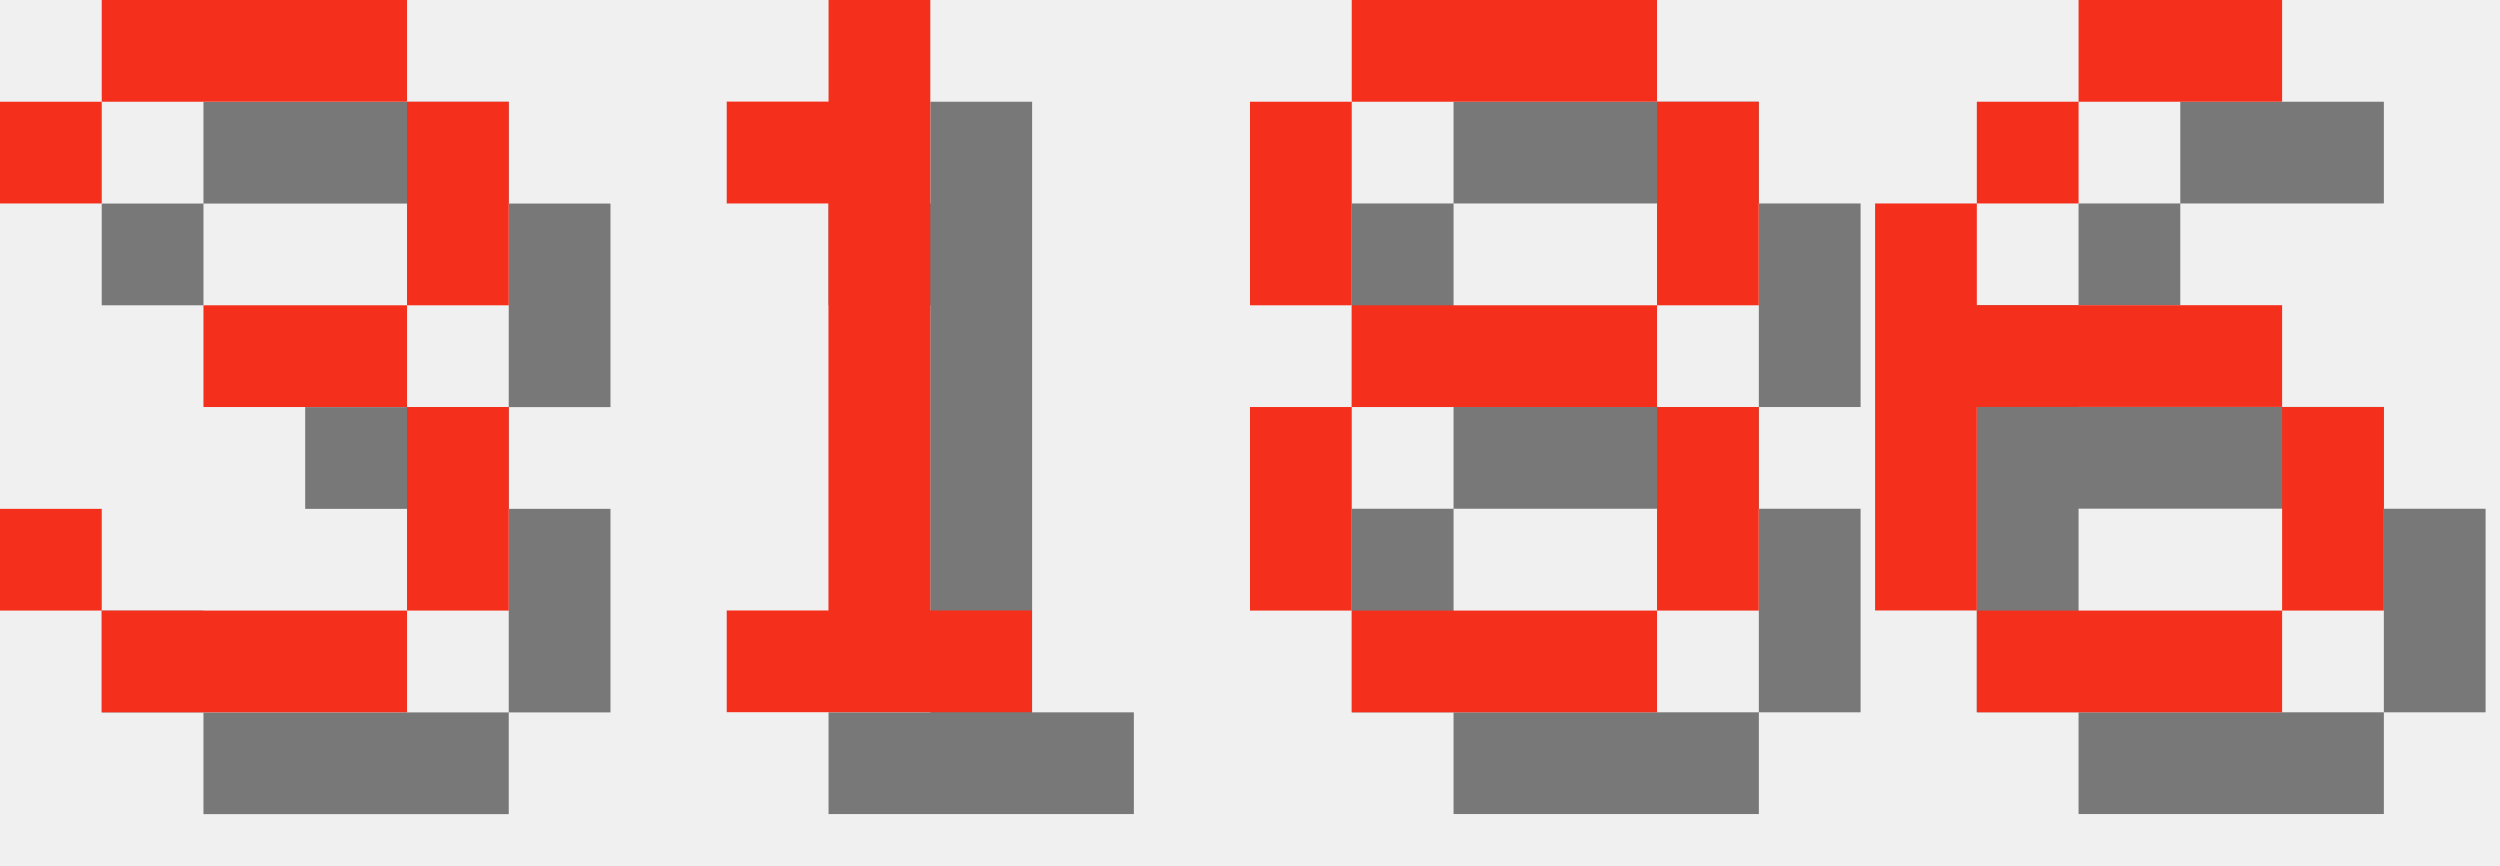
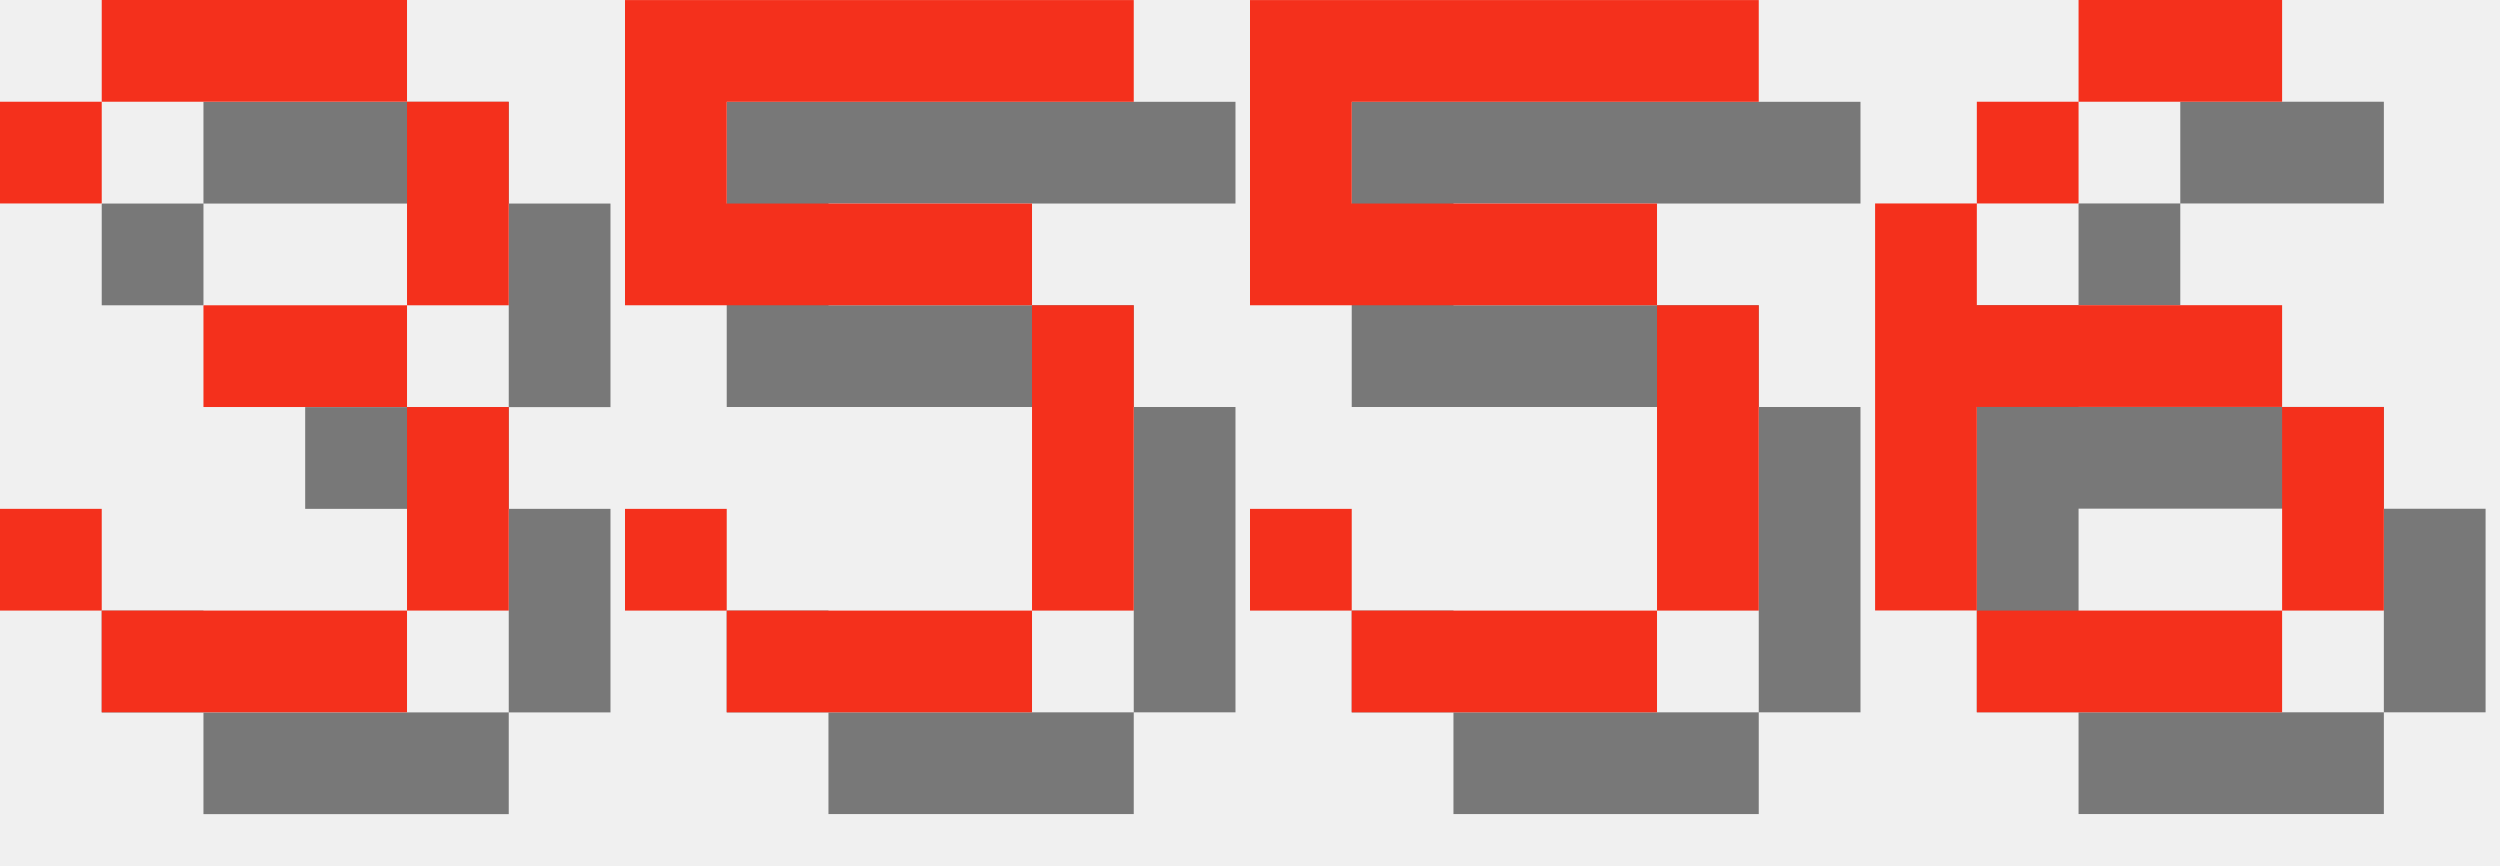
<svg xmlns="http://www.w3.org/2000/svg" version="1.1" width="104.0" height="36">
  <style>
        .text-foreground {
            fill: #F4301C;
        }
        .text-shadow {
            fill: #000000;
            fill-opacity: 0.5;
        }
    </style>
  <g class="digit" id="digit_3" transform="translate(0.0, 0), scale(4)">
    <path id="digit_3_shadow" class="text-shadow" d="m1.058 2.117v1.058h1.058v-1.058h3.175v2.117h-2.117v1.058h2.117v2.117h-3.175v-1.058h-1.058v1.058h1.058v1.058h3.175v-1.058h1.058v-2.117h-1.058v-1.058h1.058v-2.117h-1.058v-1.058h-3.175v1.058h-1.058z" fill-opacity=".5" style="paint-order:stroke fill markers" />
    <path id="digit_3_fg" class="text-foreground" d="m0 1.058v1.058h1.058v-1.058h3.175v2.117h-2.117v1.058h2.117v2.117h-3.175v-1.058h-1.058v1.058h1.058v1.058h3.175v-1.058h1.058v-2.117h-1.058v-1.058h1.058v-2.117h-1.058v-1.058h-3.175v1.058h-1.058z" fill="#fff" style="paint-order:stroke fill markers" />
  </g>
-   <g class="digit" id="digit_1" transform="translate(26.0, 0), scale(4)">
-     <path id="digit_1_shadow" class="text-shadow" d="m2.117 2.117v1.058h1.058v4.233h-1.058v1.058h3.175v-1.058h-1.058v-6.35h-1.058v1.058h-1.058z" fill-opacity=".5" style="paint-order:stroke fill markers" />
-     <path id="digit_1_fg" class="text-foreground" d="m1.058 1.058v1.058h1.058v4.233h-1.058v1.058h3.175v-1.058h-1.058v-6.35h-1.058v1.058h-1.058z" fill="#fff" style="paint-order:stroke fill markers" />
+   <g class="digit" id="digit_5" transform="translate(26.0, 0), scale(4)">
+     <path id="digit_5_shadow" class="text-shadow" d="m1.058 1.058v3.175h4.233v3.175h-3.175v-1.058h-1.058v1.058h1.058v1.058h3.175v-1.058h1.058v-3.175h-1.058v-1.058h-3.175v-1.058h4.233v-1.058h-5.292z" fill-opacity=".5" style="paint-order:stroke fill markers" />
+     <path id="digit_5_fg" class="text-foreground" d="m0 0v3.175h4.233v3.175h-3.175v-1.058h-1.058v1.058h1.058v1.058h3.175v-1.058h1.058v-3.175h-1.058v-1.058h-3.175v-1.058h4.233v-1.058h-5.292z" fill="#fff" style="paint-order:stroke fill markers" />
  </g>
-   <g class="digit" id="digit_8" transform="translate(52.0, 0), scale(4)">
-     <path id="digit_8_shadow" class="text-shadow" d="m2.117 1.058v1.058h3.175v-1.058h-3.175zm3.175 1.058v2.117h1.058v-2.117h-1.058zm0 2.117h-3.175v1.058h3.175v-1.058zm0 1.058v2.117h1.058v-2.117h-1.058zm0 2.117h-3.175v1.058h3.175v-1.058zm-3.175 0v-2.117h-1.058v2.117h1.058zm0-3.175v-2.117h-1.058v2.117h1.058z" fill-opacity=".5" style="paint-order:stroke fill markers" />
-     <path id="digit_8_fg" class="text-foreground" d="m1.058 0v1.058h3.175v-1.058h-3.175zm3.175 1.058v2.117h1.058v-2.117h-1.058zm0 2.117h-3.175v1.058h3.175v-1.058zm0 1.058v2.117h1.058v-2.117h-1.058zm0 2.117h-3.175v1.058h3.175v-1.058zm-3.175 0v-2.117h-1.058v2.117h1.058zm0-3.175v-2.117h-1.058v2.117h1.058z" fill="#fff" style="paint-order:stroke fill markers" />
+   <g class="digit" id="digit_5" transform="translate(52.0, 0), scale(4)">
+     <path id="digit_5_shadow" class="text-shadow" d="m1.058 1.058v3.175h4.233v3.175h-3.175v-1.058h-1.058v1.058h1.058v1.058h3.175v-1.058h1.058v-3.175h-1.058v-1.058h-3.175v-1.058h4.233v-1.058h-5.292z" fill-opacity=".5" style="paint-order:stroke fill markers" />
+     <path id="digit_5_fg" class="text-foreground" d="m0 0v3.175h4.233v3.175h-3.175v-1.058h-1.058v1.058h1.058v1.058h3.175v-1.058h1.058v-3.175h-1.058v-1.058h-3.175v-1.058h4.233v-1.058h-5.292z" fill="#fff" style="paint-order:stroke fill markers" />
  </g>
  <g class="digit" id="digit_6" transform="translate(78.0, 0), scale(4)">
    <path id="digit_6_shadow" class="text-shadow" d="m3.175 1.058v1.058h2.117v-1.058h-2.117zm0 1.058h-1.058v1.058h1.058v-1.058zm-1.058 1.058h-1.058v4.233h1.058v-2.117h3.175v-1.058h-3.175v-1.058zm3.175 2.117v2.117h1.058v-2.117h-1.058zm0 2.117h-3.175v1.058h3.175v-1.058z" fill-opacity=".5" style="paint-order:stroke fill markers" />
    <path id="digit_6_fg" class="text-foreground" d="m2.117 0v1.058h2.117v-1.058h-2.117zm0 1.058h-1.058v1.058h1.058v-1.058zm-1.058 1.058h-1.058v4.233h1.058v-2.117h3.175v-1.058h-3.175v-1.058zm3.175 2.117v2.117h1.058v-2.117h-1.058zm0 2.117h-3.175v1.058h3.175v-1.058z" fill="#fff" style="paint-order:stroke fill markers" />
  </g>
</svg>
